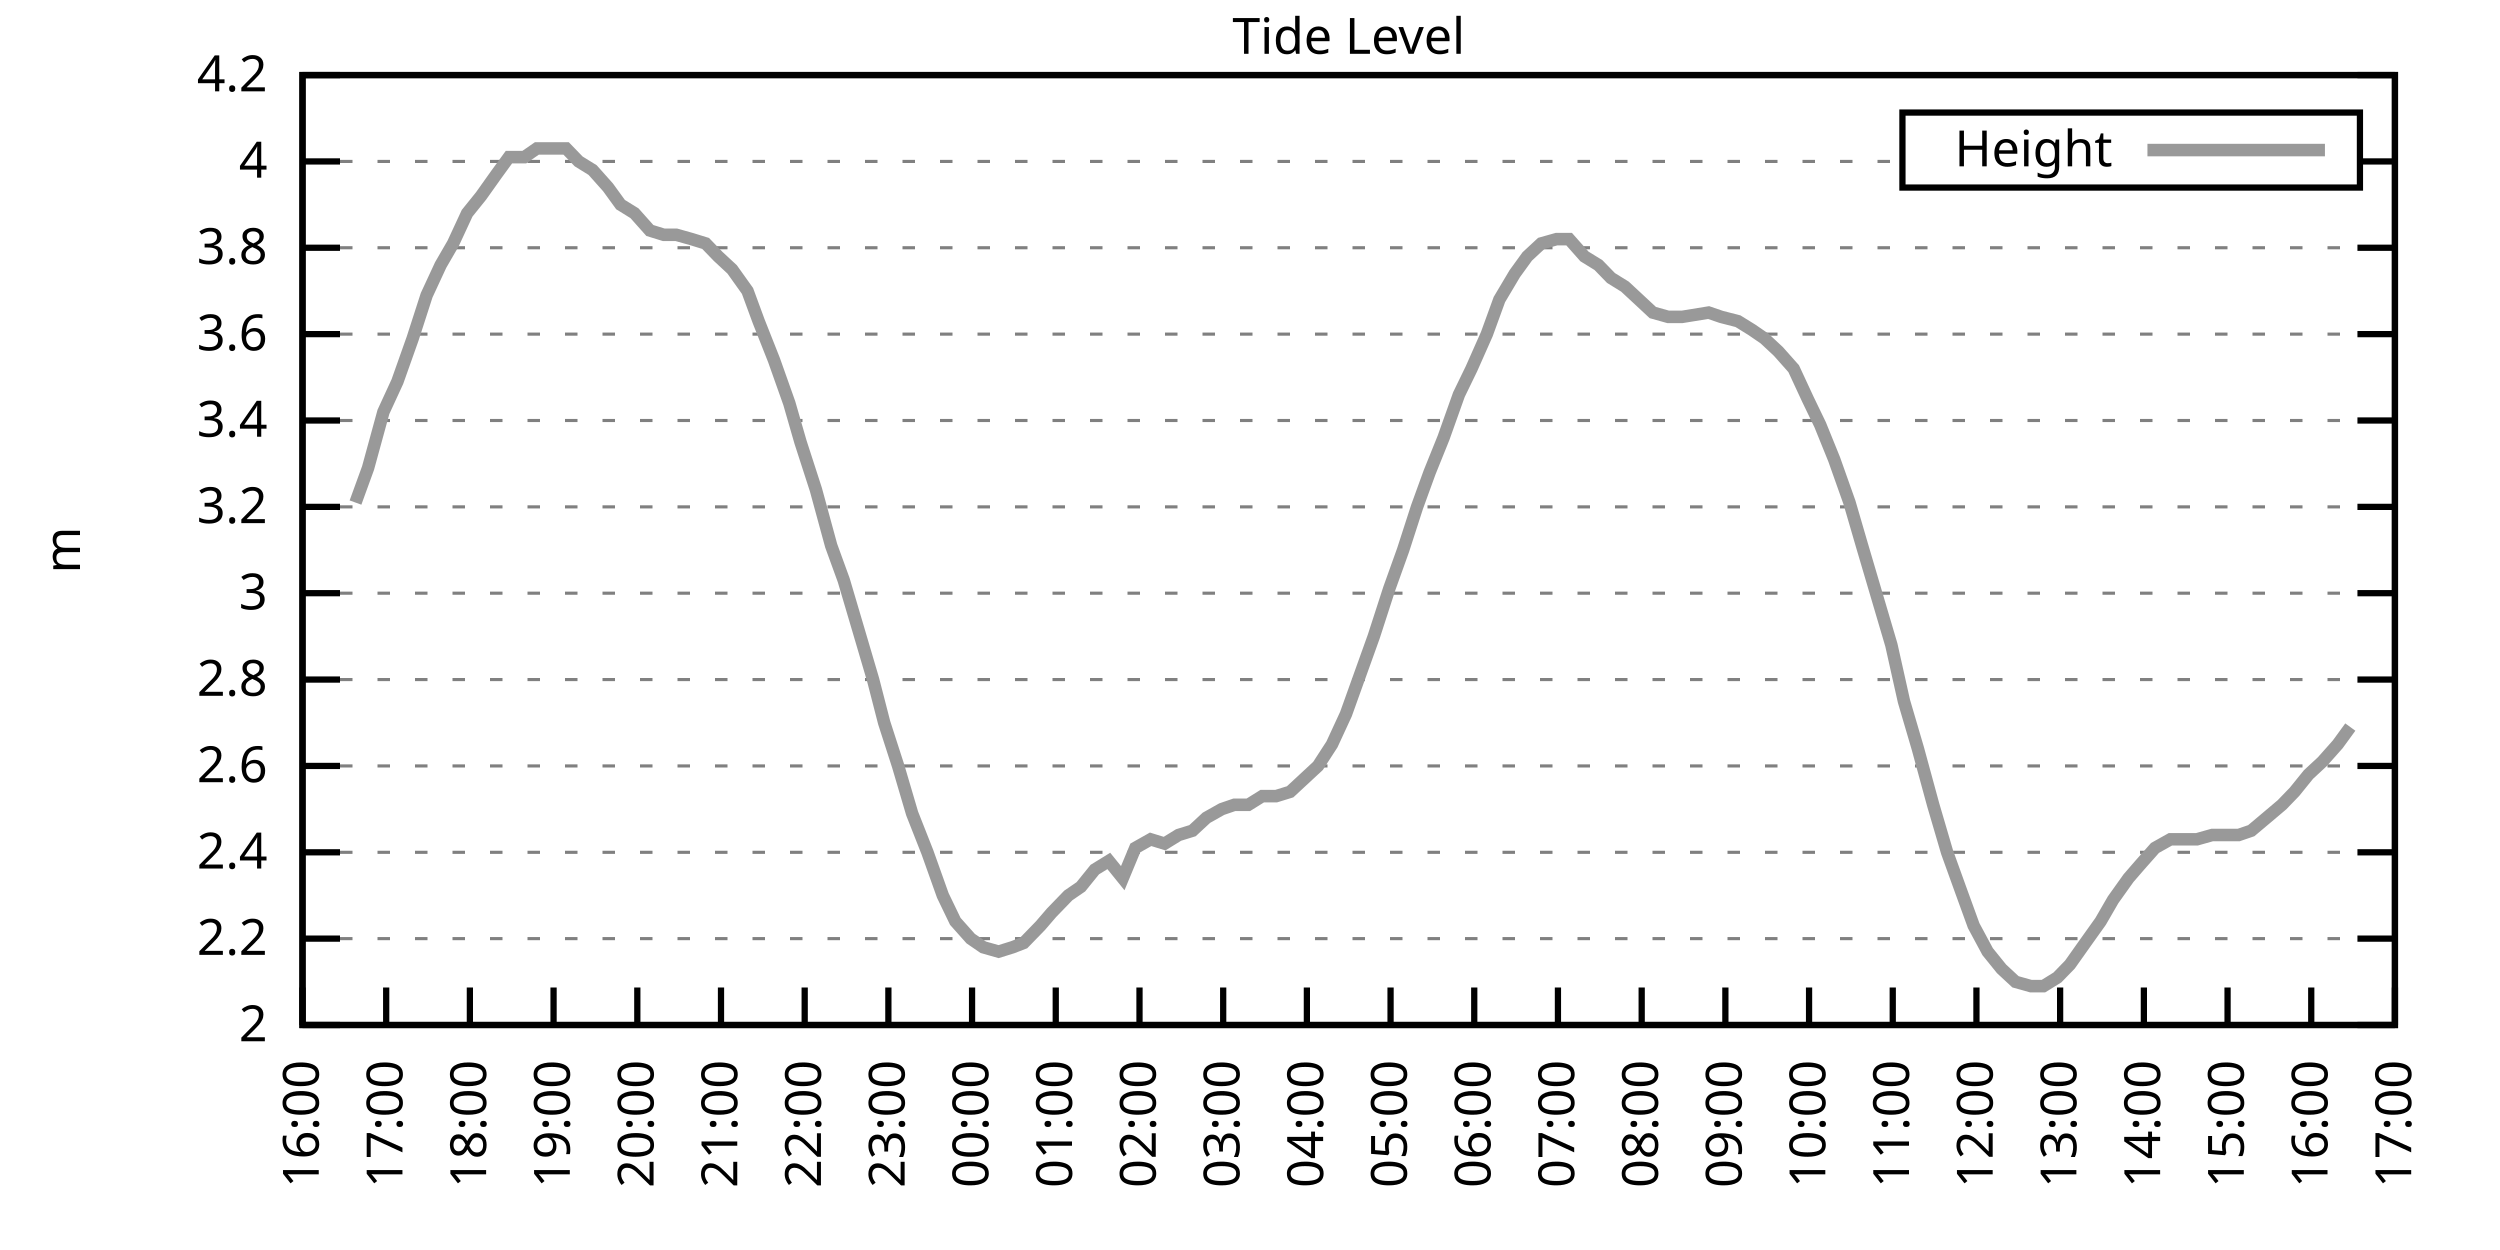
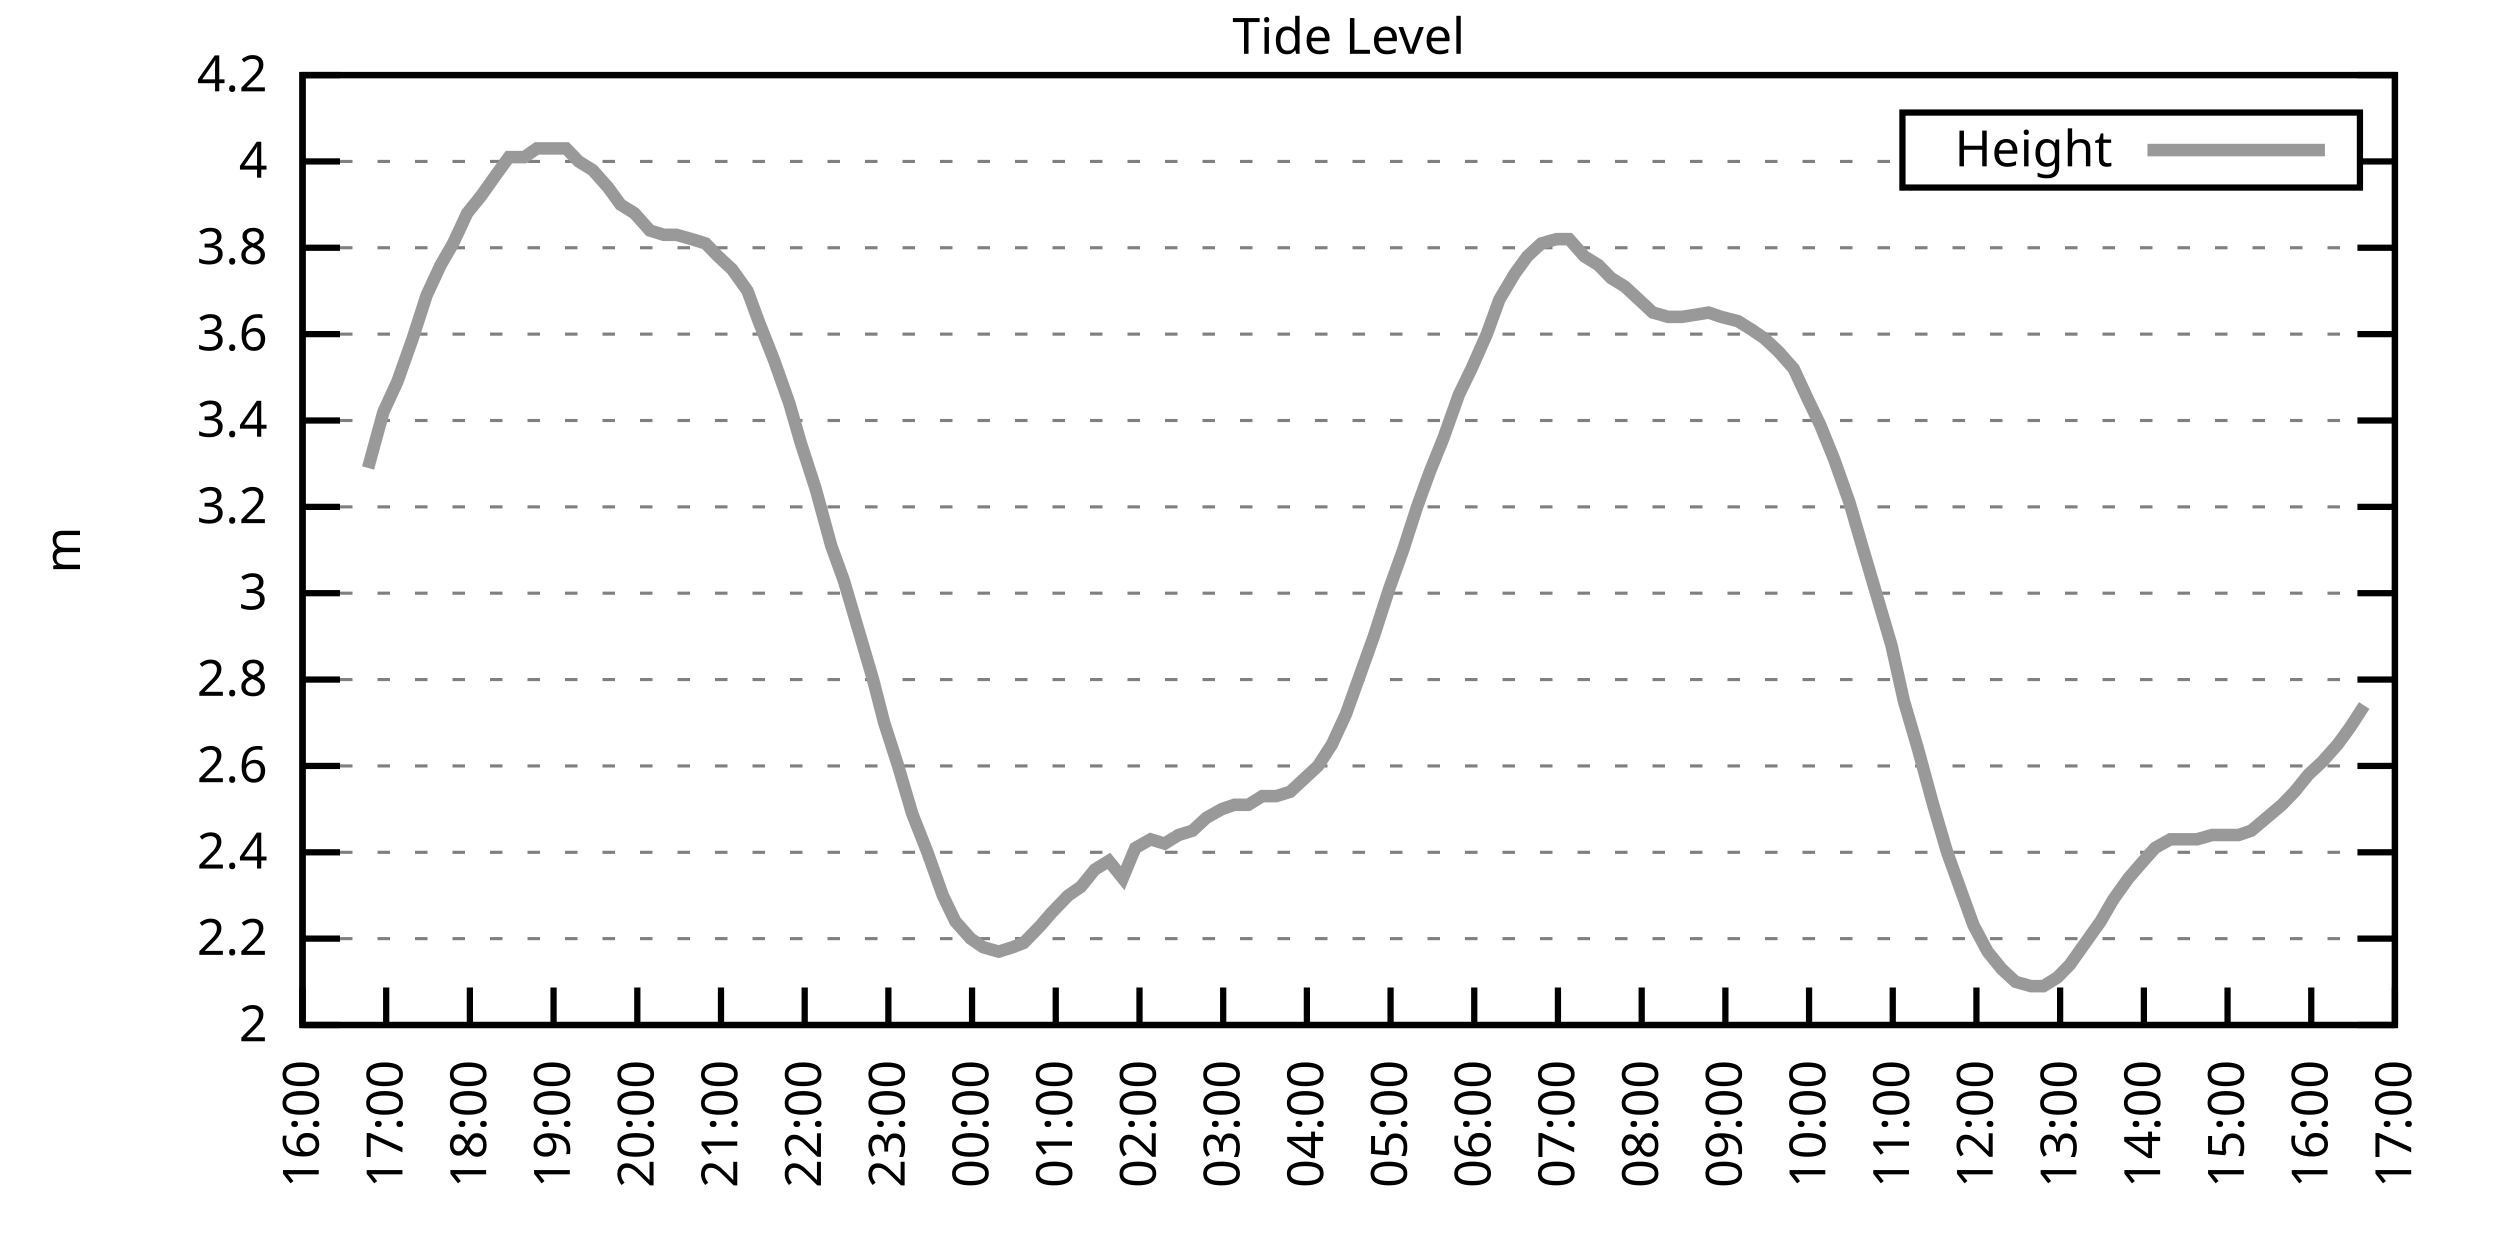
<svg xmlns="http://www.w3.org/2000/svg" xmlns:xlink="http://www.w3.org/1999/xlink" width="400" height="200" viewBox="0 0 400 200">
  <g id="gnuplot_canvas">
    <rect x="0" y="0" width="400" height="200" fill="none" />
    <defs>
      <circle id="gpDot" r="0.5" stroke-width="0.5" stroke="currentColor" />
      <path id="gpPt0" stroke-width="0.333" stroke="currentColor" d="M-1,0 h2 M0,-1 v2" />
      <path id="gpPt1" stroke-width="0.333" stroke="currentColor" d="M-1,-1 L1,1 M1,-1 L-1,1" />
      <path id="gpPt2" stroke-width="0.333" stroke="currentColor" d="M-1,0 L1,0 M0,-1 L0,1 M-1,-1 L1,1 M-1,1 L1,-1" />
      <rect id="gpPt3" stroke-width="0.333" stroke="currentColor" x="-1" y="-1" width="2" height="2" />
      <rect id="gpPt4" stroke-width="0.333" stroke="currentColor" fill="currentColor" x="-1" y="-1" width="2" height="2" />
      <circle id="gpPt5" stroke-width="0.333" stroke="currentColor" cx="0" cy="0" r="1" />
      <use xlink:href="#gpPt5" id="gpPt6" fill="currentColor" stroke="none" />
      <path id="gpPt7" stroke-width="0.333" stroke="currentColor" d="M0,-1.33 L-1.33,0.67 L1.33,0.67 z" />
      <use xlink:href="#gpPt7" id="gpPt8" fill="currentColor" stroke="none" />
      <use xlink:href="#gpPt7" id="gpPt9" stroke="currentColor" transform="rotate(180)" />
      <use xlink:href="#gpPt9" id="gpPt10" fill="currentColor" stroke="none" />
      <use xlink:href="#gpPt3" id="gpPt11" stroke="currentColor" transform="rotate(45)" />
      <use xlink:href="#gpPt11" id="gpPt12" fill="currentColor" stroke="none" />
      <path id="gpPt13" stroke-width="0.333" stroke="currentColor" d="M0,1.330 L1.265,0.411 L0.782,-1.067 L-0.782,-1.076 L-1.265,0.411 z" />
      <use xlink:href="#gpPt13" id="gpPt14" fill="currentColor" stroke="none" />
      <filter id="textbox" filterUnits="objectBoundingBox" x="0" y="0" height="1" width="1">
        <feFlood flood-color="white" flood-opacity="1" result="bgnd" />
        <feComposite in="SourceGraphic" in2="bgnd" operator="atop" />
      </filter>
      <filter id="greybox" filterUnits="objectBoundingBox" x="0" y="0" height="1" width="1">
        <feFlood flood-color="lightgrey" flood-opacity="1" result="grey" />
        <feComposite in="SourceGraphic" in2="grey" operator="atop" />
      </filter>
    </defs>
    <g fill="none" color="white" stroke="currentColor" stroke-width="1.00" stroke-linecap="butt" stroke-linejoin="miter">
</g>
    <g fill="none" color="black" stroke="currentColor" stroke-width="1.00" stroke-linecap="butt" stroke-linejoin="miter">
      <g stroke="none" shape-rendering="crispEdges">
        <polygon fill="rgb(255, 255, 255)" points="48.40,164.00 383.18,164.00 383.18,12.02 48.40,12.02 " />
      </g>
    </g>
    <g fill="none" color="black" stroke="currentColor" stroke-width="1.00" stroke-linecap="butt" stroke-linejoin="miter">
</g>
    <g fill="none" color="black" stroke="black" stroke-width="0.50" stroke-linecap="butt" stroke-linejoin="miter">
</g>
    <g fill="none" color="gray" stroke="currentColor" stroke-width="0.50" stroke-linecap="butt" stroke-linejoin="miter">
      <path stroke="gray" stroke-dasharray="2,4" class="gridline" d="M48.40,164.00 L383.19,164.00  " />
    </g>
    <g fill="none" color="gray" stroke="gray" stroke-width="1.00" stroke-linecap="butt" stroke-linejoin="miter">
</g>
    <g fill="none" color="black" stroke="currentColor" stroke-width="1.00" stroke-linecap="butt" stroke-linejoin="miter">
      <path stroke="black" d="M48.40,164.00 L54.40,164.00 M383.19,164.00 L377.19,164.00  " />
      <g transform="translate(42.80,166.60)" stroke="none" fill="black" font-family="Sans" font-size="8.00" text-anchor="end">
        <text>
          <tspan font-family="Sans"> 2</tspan>
        </text>
      </g>
    </g>
    <g fill="none" color="black" stroke="currentColor" stroke-width="1.00" stroke-linecap="butt" stroke-linejoin="miter">
</g>
    <g fill="none" color="black" stroke="black" stroke-width="0.50" stroke-linecap="butt" stroke-linejoin="miter">
</g>
    <g fill="none" color="gray" stroke="currentColor" stroke-width="0.50" stroke-linecap="butt" stroke-linejoin="miter">
      <path stroke="gray" stroke-dasharray="2,4" class="gridline" d="M48.40,150.18 L383.19,150.18  " />
    </g>
    <g fill="none" color="gray" stroke="gray" stroke-width="1.00" stroke-linecap="butt" stroke-linejoin="miter">
</g>
    <g fill="none" color="black" stroke="currentColor" stroke-width="1.00" stroke-linecap="butt" stroke-linejoin="miter">
      <path stroke="black" d="M48.40,150.18 L54.40,150.18 M383.19,150.18 L377.19,150.18  " />
      <g transform="translate(42.80,152.78)" stroke="none" fill="black" font-family="Sans" font-size="8.00" text-anchor="end">
        <text>
          <tspan font-family="Sans"> 2.2</tspan>
        </text>
      </g>
    </g>
    <g fill="none" color="black" stroke="currentColor" stroke-width="1.00" stroke-linecap="butt" stroke-linejoin="miter">
</g>
    <g fill="none" color="black" stroke="black" stroke-width="0.50" stroke-linecap="butt" stroke-linejoin="miter">
</g>
    <g fill="none" color="gray" stroke="currentColor" stroke-width="0.50" stroke-linecap="butt" stroke-linejoin="miter">
      <path stroke="gray" stroke-dasharray="2,4" class="gridline" d="M48.40,136.37 L383.19,136.37  " />
    </g>
    <g fill="none" color="gray" stroke="gray" stroke-width="1.00" stroke-linecap="butt" stroke-linejoin="miter">
</g>
    <g fill="none" color="black" stroke="currentColor" stroke-width="1.00" stroke-linecap="butt" stroke-linejoin="miter">
      <path stroke="black" d="M48.40,136.37 L54.40,136.37 M383.19,136.37 L377.19,136.37  " />
      <g transform="translate(42.80,138.97)" stroke="none" fill="black" font-family="Sans" font-size="8.00" text-anchor="end">
        <text>
          <tspan font-family="Sans"> 2.4</tspan>
        </text>
      </g>
    </g>
    <g fill="none" color="black" stroke="currentColor" stroke-width="1.00" stroke-linecap="butt" stroke-linejoin="miter">
</g>
    <g fill="none" color="black" stroke="black" stroke-width="0.50" stroke-linecap="butt" stroke-linejoin="miter">
</g>
    <g fill="none" color="gray" stroke="currentColor" stroke-width="0.50" stroke-linecap="butt" stroke-linejoin="miter">
      <path stroke="gray" stroke-dasharray="2,4" class="gridline" d="M48.40,122.55 L383.19,122.55  " />
    </g>
    <g fill="none" color="gray" stroke="gray" stroke-width="1.00" stroke-linecap="butt" stroke-linejoin="miter">
</g>
    <g fill="none" color="black" stroke="currentColor" stroke-width="1.00" stroke-linecap="butt" stroke-linejoin="miter">
      <path stroke="black" d="M48.40,122.55 L54.40,122.55 M383.19,122.55 L377.19,122.55  " />
      <g transform="translate(42.80,125.15)" stroke="none" fill="black" font-family="Sans" font-size="8.00" text-anchor="end">
        <text>
          <tspan font-family="Sans"> 2.6</tspan>
        </text>
      </g>
    </g>
    <g fill="none" color="black" stroke="currentColor" stroke-width="1.00" stroke-linecap="butt" stroke-linejoin="miter">
</g>
    <g fill="none" color="black" stroke="black" stroke-width="0.50" stroke-linecap="butt" stroke-linejoin="miter">
</g>
    <g fill="none" color="gray" stroke="currentColor" stroke-width="0.50" stroke-linecap="butt" stroke-linejoin="miter">
      <path stroke="gray" stroke-dasharray="2,4" class="gridline" d="M48.40,108.73 L383.19,108.73  " />
    </g>
    <g fill="none" color="gray" stroke="gray" stroke-width="1.00" stroke-linecap="butt" stroke-linejoin="miter">
</g>
    <g fill="none" color="black" stroke="currentColor" stroke-width="1.00" stroke-linecap="butt" stroke-linejoin="miter">
      <path stroke="black" d="M48.40,108.73 L54.40,108.73 M383.19,108.73 L377.19,108.73  " />
      <g transform="translate(42.80,111.33)" stroke="none" fill="black" font-family="Sans" font-size="8.00" text-anchor="end">
        <text>
          <tspan font-family="Sans"> 2.8</tspan>
        </text>
      </g>
    </g>
    <g fill="none" color="black" stroke="currentColor" stroke-width="1.00" stroke-linecap="butt" stroke-linejoin="miter">
</g>
    <g fill="none" color="black" stroke="black" stroke-width="0.50" stroke-linecap="butt" stroke-linejoin="miter">
</g>
    <g fill="none" color="gray" stroke="currentColor" stroke-width="0.50" stroke-linecap="butt" stroke-linejoin="miter">
      <path stroke="gray" stroke-dasharray="2,4" class="gridline" d="M48.40,94.91 L383.19,94.91  " />
    </g>
    <g fill="none" color="gray" stroke="gray" stroke-width="1.00" stroke-linecap="butt" stroke-linejoin="miter">
</g>
    <g fill="none" color="black" stroke="currentColor" stroke-width="1.00" stroke-linecap="butt" stroke-linejoin="miter">
      <path stroke="black" d="M48.40,94.91 L54.40,94.91 M383.19,94.91 L377.19,94.91  " />
      <g transform="translate(42.80,97.51)" stroke="none" fill="black" font-family="Sans" font-size="8.00" text-anchor="end">
        <text>
          <tspan font-family="Sans"> 3</tspan>
        </text>
      </g>
    </g>
    <g fill="none" color="black" stroke="currentColor" stroke-width="1.00" stroke-linecap="butt" stroke-linejoin="miter">
</g>
    <g fill="none" color="black" stroke="black" stroke-width="0.50" stroke-linecap="butt" stroke-linejoin="miter">
</g>
    <g fill="none" color="gray" stroke="currentColor" stroke-width="0.50" stroke-linecap="butt" stroke-linejoin="miter">
      <path stroke="gray" stroke-dasharray="2,4" class="gridline" d="M48.40,81.10 L383.19,81.10  " />
    </g>
    <g fill="none" color="gray" stroke="gray" stroke-width="1.00" stroke-linecap="butt" stroke-linejoin="miter">
</g>
    <g fill="none" color="black" stroke="currentColor" stroke-width="1.00" stroke-linecap="butt" stroke-linejoin="miter">
      <path stroke="black" d="M48.40,81.10 L54.40,81.10 M383.19,81.10 L377.19,81.10  " />
      <g transform="translate(42.80,83.70)" stroke="none" fill="black" font-family="Sans" font-size="8.00" text-anchor="end">
        <text>
          <tspan font-family="Sans"> 3.2</tspan>
        </text>
      </g>
    </g>
    <g fill="none" color="black" stroke="currentColor" stroke-width="1.00" stroke-linecap="butt" stroke-linejoin="miter">
</g>
    <g fill="none" color="black" stroke="black" stroke-width="0.50" stroke-linecap="butt" stroke-linejoin="miter">
</g>
    <g fill="none" color="gray" stroke="currentColor" stroke-width="0.50" stroke-linecap="butt" stroke-linejoin="miter">
      <path stroke="gray" stroke-dasharray="2,4" class="gridline" d="M48.40,67.28 L383.19,67.28  " />
    </g>
    <g fill="none" color="gray" stroke="gray" stroke-width="1.00" stroke-linecap="butt" stroke-linejoin="miter">
</g>
    <g fill="none" color="black" stroke="currentColor" stroke-width="1.00" stroke-linecap="butt" stroke-linejoin="miter">
      <path stroke="black" d="M48.40,67.28 L54.40,67.28 M383.19,67.28 L377.19,67.28  " />
      <g transform="translate(42.80,69.88)" stroke="none" fill="black" font-family="Sans" font-size="8.00" text-anchor="end">
        <text>
          <tspan font-family="Sans"> 3.4</tspan>
        </text>
      </g>
    </g>
    <g fill="none" color="black" stroke="currentColor" stroke-width="1.00" stroke-linecap="butt" stroke-linejoin="miter">
</g>
    <g fill="none" color="black" stroke="black" stroke-width="0.50" stroke-linecap="butt" stroke-linejoin="miter">
</g>
    <g fill="none" color="gray" stroke="currentColor" stroke-width="0.50" stroke-linecap="butt" stroke-linejoin="miter">
      <path stroke="gray" stroke-dasharray="2,4" class="gridline" d="M48.40,53.46 L383.19,53.46  " />
    </g>
    <g fill="none" color="gray" stroke="gray" stroke-width="1.00" stroke-linecap="butt" stroke-linejoin="miter">
</g>
    <g fill="none" color="black" stroke="currentColor" stroke-width="1.00" stroke-linecap="butt" stroke-linejoin="miter">
      <path stroke="black" d="M48.40,53.46 L54.40,53.46 M383.19,53.46 L377.19,53.46  " />
      <g transform="translate(42.80,56.06)" stroke="none" fill="black" font-family="Sans" font-size="8.00" text-anchor="end">
        <text>
          <tspan font-family="Sans"> 3.6</tspan>
        </text>
      </g>
    </g>
    <g fill="none" color="black" stroke="currentColor" stroke-width="1.00" stroke-linecap="butt" stroke-linejoin="miter">
</g>
    <g fill="none" color="black" stroke="black" stroke-width="0.50" stroke-linecap="butt" stroke-linejoin="miter">
</g>
    <g fill="none" color="gray" stroke="currentColor" stroke-width="0.50" stroke-linecap="butt" stroke-linejoin="miter">
      <path stroke="gray" stroke-dasharray="2,4" class="gridline" d="M48.40,39.64 L383.19,39.64  " />
    </g>
    <g fill="none" color="gray" stroke="gray" stroke-width="1.00" stroke-linecap="butt" stroke-linejoin="miter">
</g>
    <g fill="none" color="black" stroke="currentColor" stroke-width="1.00" stroke-linecap="butt" stroke-linejoin="miter">
      <path stroke="black" d="M48.40,39.64 L54.40,39.64 M383.19,39.64 L377.19,39.64  " />
      <g transform="translate(42.80,42.24)" stroke="none" fill="black" font-family="Sans" font-size="8.00" text-anchor="end">
        <text>
          <tspan font-family="Sans"> 3.8</tspan>
        </text>
      </g>
    </g>
    <g fill="none" color="black" stroke="currentColor" stroke-width="1.00" stroke-linecap="butt" stroke-linejoin="miter">
</g>
    <g fill="none" color="black" stroke="black" stroke-width="0.50" stroke-linecap="butt" stroke-linejoin="miter">
</g>
    <g fill="none" color="gray" stroke="currentColor" stroke-width="0.50" stroke-linecap="butt" stroke-linejoin="miter">
      <path stroke="gray" stroke-dasharray="2,4" class="gridline" d="M48.40,25.83 L304.39,25.83 M377.59,25.83 L383.19,25.83  " />
    </g>
    <g fill="none" color="gray" stroke="gray" stroke-width="1.00" stroke-linecap="butt" stroke-linejoin="miter">
</g>
    <g fill="none" color="black" stroke="currentColor" stroke-width="1.00" stroke-linecap="butt" stroke-linejoin="miter">
      <path stroke="black" d="M48.40,25.83 L54.40,25.83 M383.19,25.83 L377.19,25.83  " />
      <g transform="translate(42.80,28.43)" stroke="none" fill="black" font-family="Sans" font-size="8.00" text-anchor="end">
        <text>
          <tspan font-family="Sans"> 4</tspan>
        </text>
      </g>
    </g>
    <g fill="none" color="black" stroke="currentColor" stroke-width="1.00" stroke-linecap="butt" stroke-linejoin="miter">
</g>
    <g fill="none" color="black" stroke="black" stroke-width="0.50" stroke-linecap="butt" stroke-linejoin="miter">
</g>
    <g fill="none" color="gray" stroke="currentColor" stroke-width="0.50" stroke-linecap="butt" stroke-linejoin="miter">
      <path stroke="gray" stroke-dasharray="2,4" class="gridline" d="M48.40,12.01 L383.19,12.01  " />
    </g>
    <g fill="none" color="gray" stroke="gray" stroke-width="1.00" stroke-linecap="butt" stroke-linejoin="miter">
</g>
    <g fill="none" color="black" stroke="currentColor" stroke-width="1.00" stroke-linecap="butt" stroke-linejoin="miter">
      <path stroke="black" d="M48.40,12.01 L54.40,12.01 M383.19,12.01 L377.19,12.01  " />
      <g transform="translate(42.80,14.61)" stroke="none" fill="black" font-family="Sans" font-size="8.00" text-anchor="end">
        <text>
          <tspan font-family="Sans"> 4.2</tspan>
        </text>
      </g>
    </g>
    <g fill="none" color="black" stroke="currentColor" stroke-width="1.00" stroke-linecap="butt" stroke-linejoin="miter">
      <path stroke="black" d="M48.40,164.00 L48.40,158.00  " />
      <g transform="translate(51.00,169.60) rotate(270.00)" stroke="none" fill="black" font-family="Sans" font-size="8.00" text-anchor="end">
        <text>
          <tspan font-family="Sans">16:00</tspan>
        </text>
      </g>
    </g>
    <g fill="none" color="black" stroke="currentColor" stroke-width="1.00" stroke-linecap="butt" stroke-linejoin="miter">
      <path stroke="black" d="M61.79,164.00 L61.79,158.00  " />
      <g transform="translate(64.39,169.60) rotate(270.00)" stroke="none" fill="black" font-family="Sans" font-size="8.00" text-anchor="end">
        <text>
          <tspan font-family="Sans">17:00</tspan>
        </text>
      </g>
    </g>
    <g fill="none" color="black" stroke="currentColor" stroke-width="1.00" stroke-linecap="butt" stroke-linejoin="miter">
      <path stroke="black" d="M75.18,164.00 L75.18,158.00  " />
      <g transform="translate(77.78,169.60) rotate(270.00)" stroke="none" fill="black" font-family="Sans" font-size="8.00" text-anchor="end">
        <text>
          <tspan font-family="Sans">18:00</tspan>
        </text>
      </g>
    </g>
    <g fill="none" color="black" stroke="currentColor" stroke-width="1.00" stroke-linecap="butt" stroke-linejoin="miter">
      <path stroke="black" d="M88.57,164.00 L88.57,158.00  " />
      <g transform="translate(91.17,169.60) rotate(270.00)" stroke="none" fill="black" font-family="Sans" font-size="8.00" text-anchor="end">
        <text>
          <tspan font-family="Sans">19:00</tspan>
        </text>
      </g>
    </g>
    <g fill="none" color="black" stroke="currentColor" stroke-width="1.00" stroke-linecap="butt" stroke-linejoin="miter">
      <path stroke="black" d="M101.97,164.00 L101.97,158.00  " />
      <g transform="translate(104.57,169.60) rotate(270.00)" stroke="none" fill="black" font-family="Sans" font-size="8.00" text-anchor="end">
        <text>
          <tspan font-family="Sans">20:00</tspan>
        </text>
      </g>
    </g>
    <g fill="none" color="black" stroke="currentColor" stroke-width="1.00" stroke-linecap="butt" stroke-linejoin="miter">
      <path stroke="black" d="M115.36,164.00 L115.36,158.00  " />
      <g transform="translate(117.96,169.60) rotate(270.00)" stroke="none" fill="black" font-family="Sans" font-size="8.00" text-anchor="end">
        <text>
          <tspan font-family="Sans">21:00</tspan>
        </text>
      </g>
    </g>
    <g fill="none" color="black" stroke="currentColor" stroke-width="1.00" stroke-linecap="butt" stroke-linejoin="miter">
      <path stroke="black" d="M128.75,164.00 L128.75,158.00  " />
      <g transform="translate(131.35,169.60) rotate(270.00)" stroke="none" fill="black" font-family="Sans" font-size="8.00" text-anchor="end">
        <text>
          <tspan font-family="Sans">22:00</tspan>
        </text>
      </g>
    </g>
    <g fill="none" color="black" stroke="currentColor" stroke-width="1.00" stroke-linecap="butt" stroke-linejoin="miter">
      <path stroke="black" d="M142.14,164.00 L142.14,158.00  " />
      <g transform="translate(144.74,169.60) rotate(270.00)" stroke="none" fill="black" font-family="Sans" font-size="8.00" text-anchor="end">
        <text>
          <tspan font-family="Sans">23:00</tspan>
        </text>
      </g>
    </g>
    <g fill="none" color="black" stroke="currentColor" stroke-width="1.00" stroke-linecap="butt" stroke-linejoin="miter">
      <path stroke="black" d="M155.53,164.00 L155.53,158.00  " />
      <g transform="translate(158.13,169.60) rotate(270.00)" stroke="none" fill="black" font-family="Sans" font-size="8.00" text-anchor="end">
        <text>
          <tspan font-family="Sans">00:00</tspan>
        </text>
      </g>
    </g>
    <g fill="none" color="black" stroke="currentColor" stroke-width="1.00" stroke-linecap="butt" stroke-linejoin="miter">
      <path stroke="black" d="M168.92,164.00 L168.92,158.00  " />
      <g transform="translate(171.52,169.60) rotate(270.00)" stroke="none" fill="black" font-family="Sans" font-size="8.00" text-anchor="end">
        <text>
          <tspan font-family="Sans">01:00</tspan>
        </text>
      </g>
    </g>
    <g fill="none" color="black" stroke="currentColor" stroke-width="1.00" stroke-linecap="butt" stroke-linejoin="miter">
      <path stroke="black" d="M182.32,164.00 L182.32,158.00  " />
      <g transform="translate(184.92,169.60) rotate(270.00)" stroke="none" fill="black" font-family="Sans" font-size="8.00" text-anchor="end">
        <text>
          <tspan font-family="Sans">02:00</tspan>
        </text>
      </g>
    </g>
    <g fill="none" color="black" stroke="currentColor" stroke-width="1.00" stroke-linecap="butt" stroke-linejoin="miter">
      <path stroke="black" d="M195.71,164.00 L195.71,158.00  " />
      <g transform="translate(198.31,169.60) rotate(270.00)" stroke="none" fill="black" font-family="Sans" font-size="8.00" text-anchor="end">
        <text>
          <tspan font-family="Sans">03:00</tspan>
        </text>
      </g>
    </g>
    <g fill="none" color="black" stroke="currentColor" stroke-width="1.00" stroke-linecap="butt" stroke-linejoin="miter">
      <path stroke="black" d="M209.10,164.00 L209.10,158.00  " />
      <g transform="translate(211.70,169.60) rotate(270.00)" stroke="none" fill="black" font-family="Sans" font-size="8.00" text-anchor="end">
        <text>
          <tspan font-family="Sans">04:00</tspan>
        </text>
      </g>
    </g>
    <g fill="none" color="black" stroke="currentColor" stroke-width="1.00" stroke-linecap="butt" stroke-linejoin="miter">
      <path stroke="black" d="M222.49,164.00 L222.49,158.00  " />
      <g transform="translate(225.09,169.60) rotate(270.00)" stroke="none" fill="black" font-family="Sans" font-size="8.00" text-anchor="end">
        <text>
          <tspan font-family="Sans">05:00</tspan>
        </text>
      </g>
    </g>
    <g fill="none" color="black" stroke="currentColor" stroke-width="1.00" stroke-linecap="butt" stroke-linejoin="miter">
      <path stroke="black" d="M235.88,164.00 L235.88,158.00  " />
      <g transform="translate(238.48,169.60) rotate(270.00)" stroke="none" fill="black" font-family="Sans" font-size="8.00" text-anchor="end">
        <text>
          <tspan font-family="Sans">06:00</tspan>
        </text>
      </g>
    </g>
    <g fill="none" color="black" stroke="currentColor" stroke-width="1.00" stroke-linecap="butt" stroke-linejoin="miter">
      <path stroke="black" d="M249.27,164.00 L249.27,158.00  " />
      <g transform="translate(251.87,169.60) rotate(270.00)" stroke="none" fill="black" font-family="Sans" font-size="8.00" text-anchor="end">
        <text>
          <tspan font-family="Sans">07:00</tspan>
        </text>
      </g>
    </g>
    <g fill="none" color="black" stroke="currentColor" stroke-width="1.00" stroke-linecap="butt" stroke-linejoin="miter">
      <path stroke="black" d="M262.67,164.00 L262.67,158.00  " />
      <g transform="translate(265.27,169.60) rotate(270.00)" stroke="none" fill="black" font-family="Sans" font-size="8.00" text-anchor="end">
        <text>
          <tspan font-family="Sans">08:00</tspan>
        </text>
      </g>
    </g>
    <g fill="none" color="black" stroke="currentColor" stroke-width="1.00" stroke-linecap="butt" stroke-linejoin="miter">
      <path stroke="black" d="M276.06,164.00 L276.06,158.00  " />
      <g transform="translate(278.66,169.60) rotate(270.00)" stroke="none" fill="black" font-family="Sans" font-size="8.00" text-anchor="end">
        <text>
          <tspan font-family="Sans">09:00</tspan>
        </text>
      </g>
    </g>
    <g fill="none" color="black" stroke="currentColor" stroke-width="1.00" stroke-linecap="butt" stroke-linejoin="miter">
      <path stroke="black" d="M289.45,164.00 L289.45,158.00  " />
      <g transform="translate(292.05,169.60) rotate(270.00)" stroke="none" fill="black" font-family="Sans" font-size="8.00" text-anchor="end">
        <text>
          <tspan font-family="Sans">10:00</tspan>
        </text>
      </g>
    </g>
    <g fill="none" color="black" stroke="currentColor" stroke-width="1.00" stroke-linecap="butt" stroke-linejoin="miter">
      <path stroke="black" d="M302.84,164.00 L302.84,158.00  " />
      <g transform="translate(305.44,169.60) rotate(270.00)" stroke="none" fill="black" font-family="Sans" font-size="8.00" text-anchor="end">
        <text>
          <tspan font-family="Sans">11:00</tspan>
        </text>
      </g>
    </g>
    <g fill="none" color="black" stroke="currentColor" stroke-width="1.00" stroke-linecap="butt" stroke-linejoin="miter">
      <path stroke="black" d="M316.23,164.00 L316.23,158.00  " />
      <g transform="translate(318.83,169.60) rotate(270.00)" stroke="none" fill="black" font-family="Sans" font-size="8.00" text-anchor="end">
        <text>
          <tspan font-family="Sans">12:00</tspan>
        </text>
      </g>
    </g>
    <g fill="none" color="black" stroke="currentColor" stroke-width="1.00" stroke-linecap="butt" stroke-linejoin="miter">
      <path stroke="black" d="M329.62,164.00 L329.62,158.00  " />
      <g transform="translate(332.22,169.60) rotate(270.00)" stroke="none" fill="black" font-family="Sans" font-size="8.00" text-anchor="end">
        <text>
          <tspan font-family="Sans">13:00</tspan>
        </text>
      </g>
    </g>
    <g fill="none" color="black" stroke="currentColor" stroke-width="1.00" stroke-linecap="butt" stroke-linejoin="miter">
      <path stroke="black" d="M343.02,164.00 L343.02,158.00  " />
      <g transform="translate(345.62,169.60) rotate(270.00)" stroke="none" fill="black" font-family="Sans" font-size="8.00" text-anchor="end">
        <text>
          <tspan font-family="Sans">14:00</tspan>
        </text>
      </g>
    </g>
    <g fill="none" color="black" stroke="currentColor" stroke-width="1.00" stroke-linecap="butt" stroke-linejoin="miter">
      <path stroke="black" d="M356.41,164.00 L356.41,158.00  " />
      <g transform="translate(359.01,169.60) rotate(270.00)" stroke="none" fill="black" font-family="Sans" font-size="8.00" text-anchor="end">
        <text>
          <tspan font-family="Sans">15:00</tspan>
        </text>
      </g>
    </g>
    <g fill="none" color="black" stroke="currentColor" stroke-width="1.00" stroke-linecap="butt" stroke-linejoin="miter">
      <path stroke="black" d="M369.80,164.00 L369.80,158.00  " />
      <g transform="translate(372.40,169.60) rotate(270.00)" stroke="none" fill="black" font-family="Sans" font-size="8.00" text-anchor="end">
        <text>
          <tspan font-family="Sans">16:00</tspan>
        </text>
      </g>
    </g>
    <g fill="none" color="black" stroke="currentColor" stroke-width="1.00" stroke-linecap="butt" stroke-linejoin="miter">
      <path stroke="black" d="M383.19,164.00 L383.19,158.00  " />
      <g transform="translate(385.79,169.60) rotate(270.00)" stroke="none" fill="black" font-family="Sans" font-size="8.00" text-anchor="end">
        <text>
          <tspan font-family="Sans">17:00</tspan>
        </text>
      </g>
    </g>
    <g fill="none" color="black" stroke="currentColor" stroke-width="1.00" stroke-linecap="butt" stroke-linejoin="miter">
</g>
    <g fill="none" color="black" stroke="currentColor" stroke-width="1.00" stroke-linecap="butt" stroke-linejoin="miter">
      <path stroke="black" d="M48.40,12.01 L48.40,164.00 L383.19,164.00 L383.19,12.01 L48.40,12.01 Z  " />
    </g>
    <g fill="none" color="black" stroke="currentColor" stroke-width="1.00" stroke-linecap="butt" stroke-linejoin="miter">
</g>
    <g fill="none" color="black" stroke="currentColor" stroke-width="1.00" stroke-linecap="butt" stroke-linejoin="miter">
      <path stroke="black" d="M304.39,30.01 L304.39,18.01 L377.59,18.01 L377.59,30.01 L304.39,30.01 Z  " />
    </g>
    <g id="Tide_level_plot_1">
      <g fill="none" color="white" stroke="black" stroke-width="2.00" stroke-linecap="butt" stroke-linejoin="miter">
</g>
      <g fill="none" color="black" stroke="currentColor" stroke-width="2.00" stroke-linecap="butt" stroke-linejoin="miter">
        <g transform="translate(337.99,26.61)" stroke="none" fill="black" font-family="Sans" font-size="8.00" text-anchor="end">
          <text>
            <tspan font-family="Sans">Height</tspan>
          </text>
        </g>
      </g>
      <g fill="none" color="black" stroke="currentColor" stroke-width="2.00" stroke-linecap="butt" stroke-linejoin="miter">
-         <path stroke="rgb(153, 153, 153)" d="M343.59,24.01 L371.99,24.01 M56.88,80.41 L58.89,74.88 L61.35,65.90 L63.58,61.06 L66.03,54.15 L68.26,47.24   L70.50,42.41 L72.50,38.95 L74.74,34.12 L76.97,31.35 L79.42,27.90 L81.43,25.14 L83.89,25.14 L85.90,23.75   L88.13,23.75 L90.58,23.75 L92.59,25.83 L94.82,27.21 L97.28,29.97 L99.29,32.74 L101.52,34.12 L103.98,36.88   L106.21,37.57 L108.22,37.57 L110.67,38.26 L112.90,38.95 L114.91,41.03 L117.14,43.10 L119.60,46.55 L121.38,51.39   L123.84,57.61 L126.29,64.52 L128.08,70.73 L130.54,78.33 L132.99,87.31 L135.00,92.84 L137.45,101.13 L139.69,108.73   L141.47,115.64 L143.70,122.55 L145.94,130.15 L148.39,136.37 L150.85,143.27 L152.85,147.42 L155.31,150.18 L157.32,151.56   L159.77,152.26 L162.01,151.56 L163.79,150.87 L166.47,148.11 L168.25,146.04 L170.93,143.27 L172.94,141.89 L175.17,139.13   L177.41,137.75 L179.64,140.51 L181.65,135.67 L184.10,134.29 L186.33,134.98 L188.57,133.60 L190.80,132.91 L193.03,130.84   L195.48,129.46 L197.49,128.77 L199.73,128.77 L201.96,127.38 L204.19,127.38 L206.42,126.69 L208.65,124.62 L210.88,122.55   L213.12,119.09 L215.35,114.26 L217.58,108.04 L219.81,101.82 L222.27,94.22 L224.50,88.00 L226.73,81.10 L228.74,75.57   L230.97,70.04 L233.43,63.13 L235.44,58.99 L237.89,53.46 L239.90,47.93 L242.36,43.79 L244.36,41.03 L246.60,38.95   L249.05,38.26 L251.06,38.26 L253.51,41.03 L255.75,42.41 L257.76,44.48 L259.99,45.86 L262.22,47.93 L264.45,50.01   L266.91,50.70 L269.14,50.70 L273.38,50.01 L275.39,50.70 L278.07,51.39 L280.30,52.77 L282.31,54.15 L284.54,56.23   L286.99,58.99 L289.23,63.82 L291.23,67.97 L293.47,73.50 L295.92,80.41 L297.93,87.31 L302.62,103.20 L304.63,112.19   L306.86,119.78 L309.31,128.77 L311.54,136.37 L313.78,142.58 L315.79,148.11 L318.02,152.26 L320.25,155.02 L322.48,157.09   L324.94,157.78 L326.95,157.78 L329.18,156.40 L331.19,154.33 L333.64,150.87 L336.10,147.42 L338.10,143.96 L340.56,140.51   L342.35,138.44 L344.80,135.67 L347.26,134.29 L349.26,134.29 L351.50,134.29 L353.95,133.60 L356.18,133.60 L358.19,133.60   L360.20,132.91 L362.66,130.84 L365.11,128.77 L367.12,126.69 L369.35,123.93 L371.58,121.86 L374.04,119.09 L376.05,116.33    " />
+         <path stroke="rgb(153, 153, 153)" d="M343.59,24.01 L371.99,24.01 M58.89,74.88 L61.35,65.90 L63.58,61.06 L66.03,54.15 L68.26,47.24 L70.50,42.41   L72.50,38.95 L74.74,34.12 L76.97,31.35 L79.42,27.90 L81.43,25.14 L83.89,25.14 L85.90,23.75 L88.13,23.75   L90.58,23.75 L92.59,25.83 L94.82,27.21 L97.28,29.97 L99.29,32.74 L101.52,34.12 L103.98,36.88 L106.21,37.57   L108.22,37.57 L110.67,38.26 L112.90,38.95 L114.91,41.03 L117.14,43.10 L119.60,46.55 L121.38,51.39 L123.84,57.61   L126.29,64.52 L128.08,70.73 L130.54,78.33 L132.99,87.31 L135.00,92.84 L137.45,101.13 L139.69,108.73 L141.47,115.64   L143.70,122.55 L145.94,130.15 L148.39,136.37 L150.85,143.27 L152.85,147.42 L155.31,150.18 L157.32,151.56 L159.77,152.26   L162.01,151.56 L163.79,150.87 L166.47,148.11 L168.25,146.04 L170.93,143.27 L172.94,141.89 L175.17,139.13 L177.41,137.75   L179.64,140.51 L181.65,135.67 L184.10,134.29 L186.33,134.98 L188.57,133.60 L190.80,132.91 L193.03,130.84 L195.48,129.46   L197.49,128.77 L199.73,128.77 L201.96,127.38 L204.19,127.38 L206.42,126.69 L208.65,124.62 L210.88,122.55 L213.12,119.09   L215.35,114.26 L217.58,108.04 L219.81,101.82 L222.27,94.22 L224.50,88.00 L226.73,81.10 L228.74,75.57 L230.97,70.04   L233.43,63.13 L235.44,58.99 L237.89,53.46 L239.90,47.93 L242.36,43.79 L244.36,41.03 L246.60,38.95 L249.05,38.26   L251.06,38.26 L253.51,41.03 L255.75,42.41 L257.76,44.48 L259.99,45.86 L262.22,47.93 L264.45,50.01 L266.91,50.70   L269.14,50.70 L273.38,50.01 L275.39,50.70 L278.07,51.39 L280.30,52.77 L282.31,54.15 L284.54,56.23 L286.99,58.99   L289.23,63.82 L291.23,67.97 L293.47,73.50 L295.92,80.41 L297.93,87.31 L302.62,103.20 L304.63,112.19 L306.86,119.78   L309.31,128.77 L311.54,136.37 L313.78,142.58 L315.79,148.11 L318.02,152.26 L320.25,155.02 L322.48,157.09 L324.94,157.78   L326.95,157.78 L329.18,156.40 L331.19,154.33 L333.64,150.87 L336.10,147.42 L338.10,143.96 L340.56,140.51 L342.35,138.44   L344.80,135.67 L347.26,134.29 L349.26,134.29 L351.50,134.29 L353.95,133.60 L356.18,133.60 L358.19,133.60 L360.20,132.91   L362.66,130.84 L365.11,128.77 L367.12,126.69 L369.35,123.93 L371.58,121.86 L374.04,119.09 L376.05,116.33 L378.28,112.88    " />
      </g>
    </g>
    <g fill="none" color="black" stroke="currentColor" stroke-width="2.00" stroke-linecap="butt" stroke-linejoin="miter">
</g>
    <g fill="none" color="black" stroke="black" stroke-width="1.00" stroke-linecap="butt" stroke-linejoin="miter">
</g>
    <g fill="none" color="black" stroke="currentColor" stroke-width="1.00" stroke-linecap="butt" stroke-linejoin="miter">
      <path stroke="black" d="M48.40,12.01 L48.40,164.00 L383.19,164.00 L383.19,12.01 L48.40,12.01 Z  " />
      <g transform="translate(12.80,88.01) rotate(270.00)" stroke="none" fill="black" font-family="Sans" font-size="8.00" text-anchor="middle">
        <text>
          <tspan font-family="Sans">m</tspan>
        </text>
      </g>
    </g>
    <g fill="none" color="black" stroke="currentColor" stroke-width="1.00" stroke-linecap="butt" stroke-linejoin="miter">
</g>
    <g fill="none" color="black" stroke="currentColor" stroke-width="1.00" stroke-linecap="butt" stroke-linejoin="miter">
      <g transform="translate(215.79,8.61)" stroke="none" fill="black" font-family="Sans" font-size="8.00" text-anchor="middle">
        <text>
          <tspan font-family="Sans">Tide Level</tspan>
        </text>
      </g>
    </g>
    <g fill="none" color="black" stroke="currentColor" stroke-width="1.00" stroke-linecap="butt" stroke-linejoin="miter">
</g>
  </g>
</svg>
